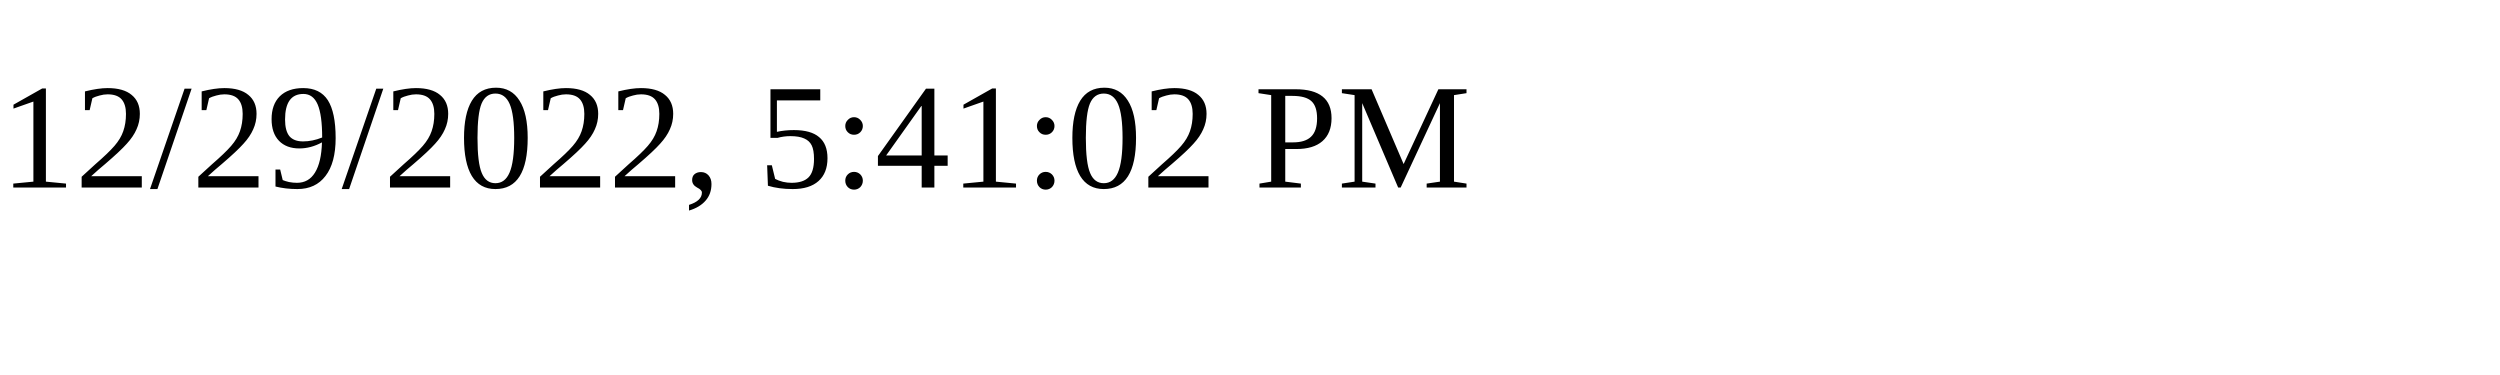
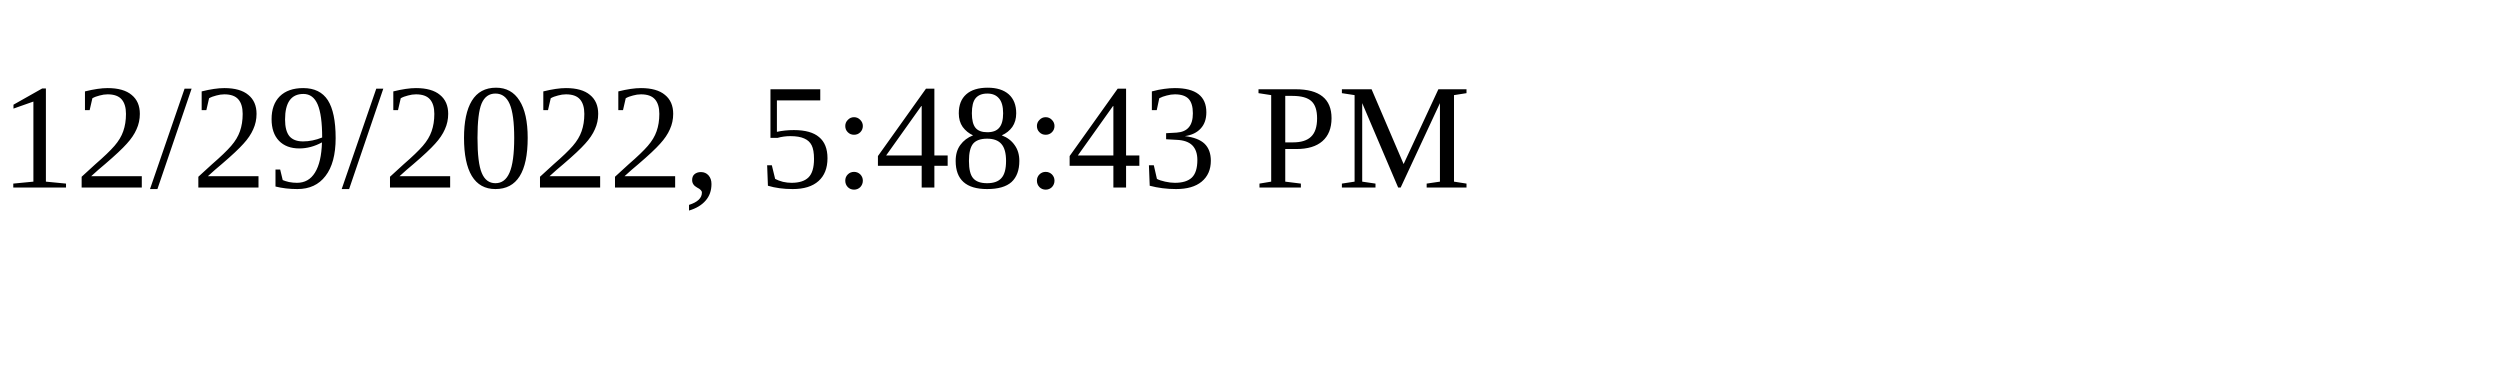
<svg xmlns="http://www.w3.org/2000/svg" height="30" width="200">
-   <text x="0" y="15">12/29/2022, 5:41:02 PM</text>
+   <text x="0" y="15">12/29/2022, 5:48:43 PM</text>
</svg>
